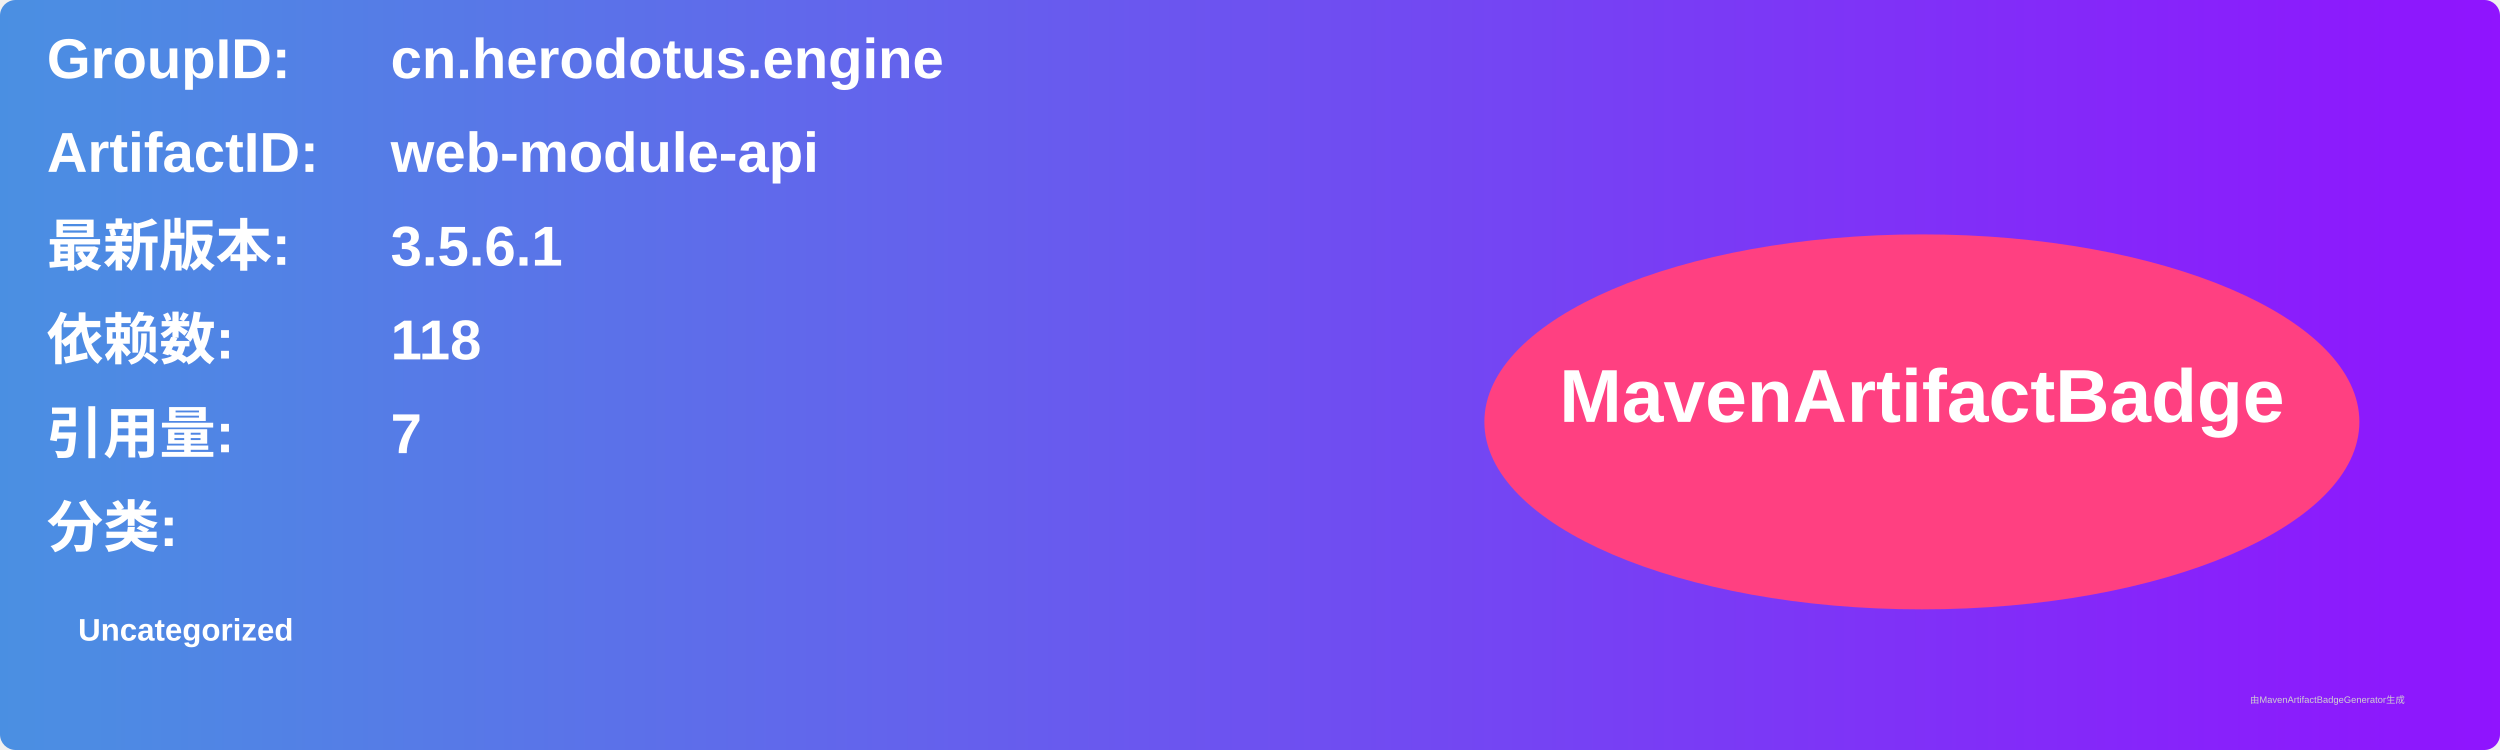
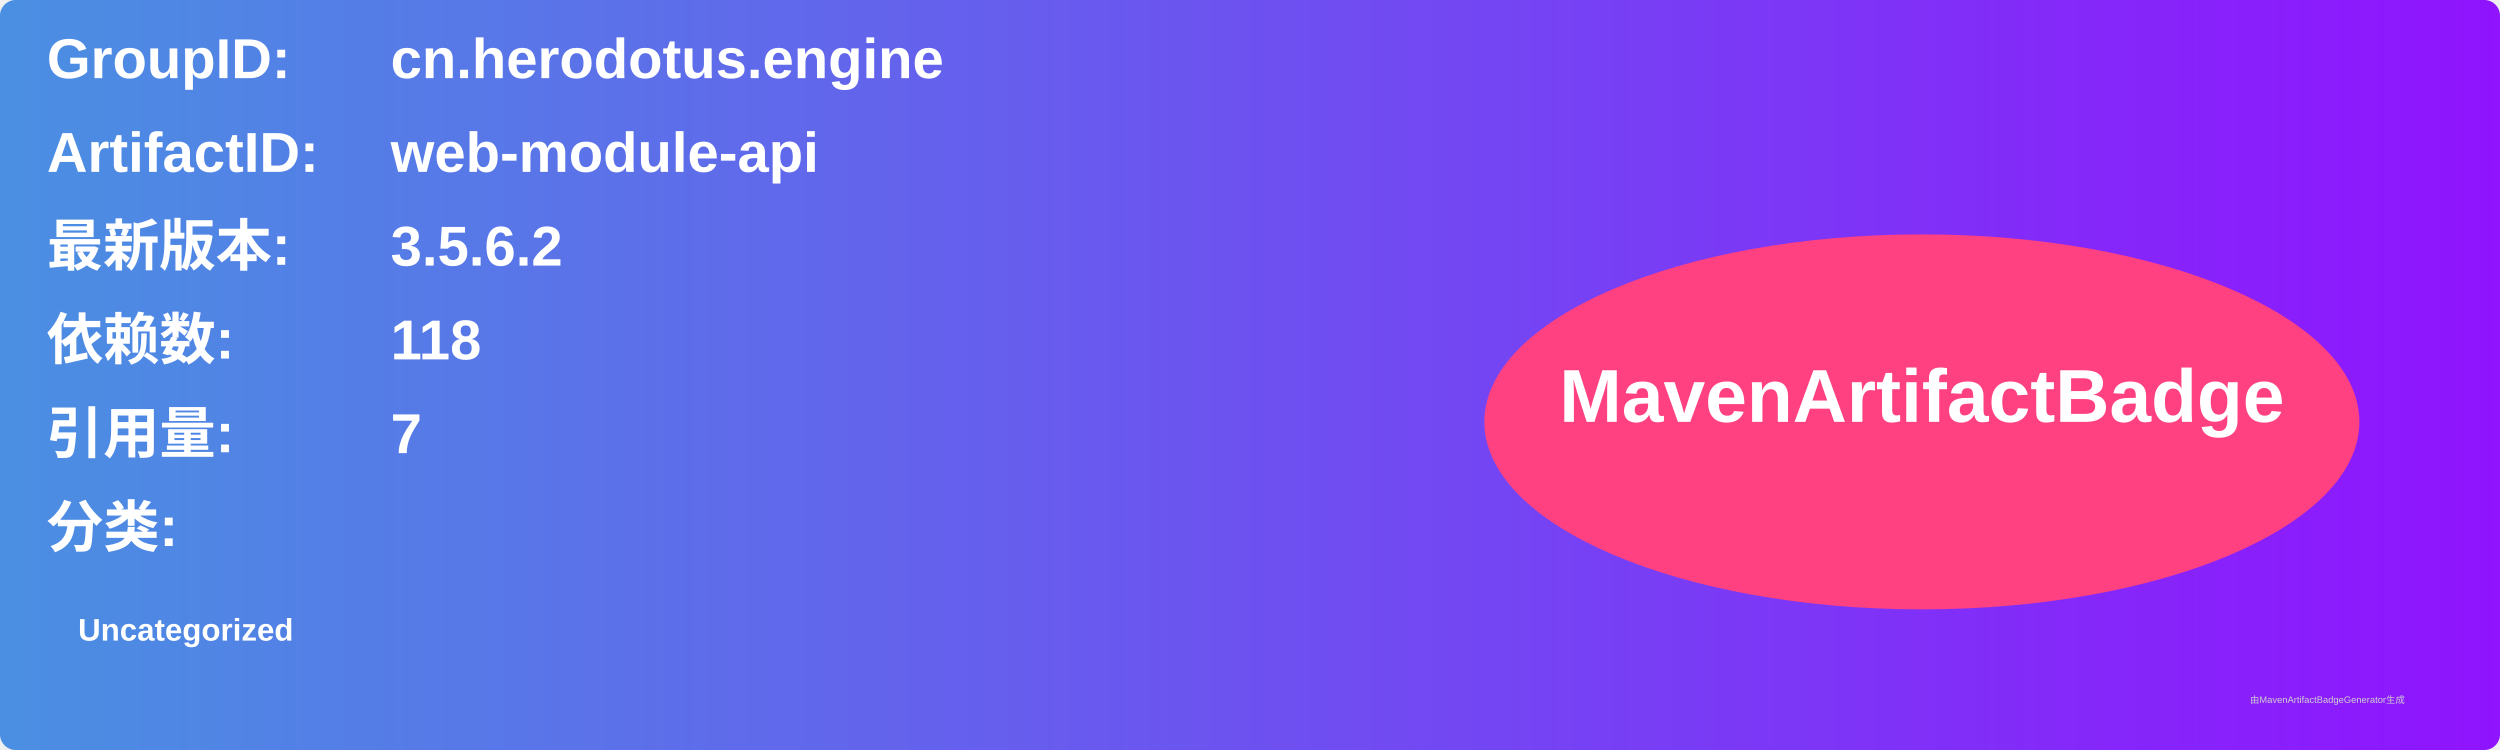
<svg xmlns="http://www.w3.org/2000/svg" width="800" height="240" viewBox="0 0 800 240">
  <linearGradient id="grad" x1="0%" y1="0%" x2="100%" y2="0%">
    <stop offset="0%" stop-color="#4a90e2" />
    <stop offset="100%" stop-color="#9013fe" />
  </linearGradient>
  <rect width="100%" height="100%" rx="5" ry="5" fill="url(#grad)" />
  <g transform="translate(15, 15)">
    <text x="0" y="10" font-family="Arial" font-size="18" fill="white" font-weight="bold" width="260">GroupID:</text>
    <text x="110" y="10" font-family="Arial" font-size="18" fill="white" font-weight="bold" width="460">cn.herodotus.engine</text>
    <text x="0" y="40" font-family="Arial" font-size="18" fill="white" font-weight="bold" width="260">ArtifactID:</text>
    <text x="110" y="40" font-family="Arial" font-size="18" fill="white" font-weight="bold" width="460">web-module-api</text>
    <text x="0" y="70" font-family="Arial" font-size="18" fill="white" font-weight="bold">最新版本:</text>
    <text x="110" y="70" font-family="Arial" font-size="18" fill="white" font-weight="bold">
-       <tspan font-weight="bold">3.5.6.1</tspan>
+       <tspan font-weight="bold">3.5.6.2</tspan>
    </text>
    <text x="0" y="100" font-family="Arial" font-size="18" fill="white" font-weight="bold">依赖数: </text>
    <text x="110" y="100" font-family="Arial" font-size="18" fill="white">
      <tspan font-weight="bold">118</tspan>
    </text>
    <text x="0" y="130" font-family="Arial" font-size="18" fill="white" font-weight="bold">引用量: </text>
    <text x="110" y="130" font-family="Arial" font-size="18" fill="white">
      <tspan font-weight="bold">7</tspan>
    </text>
    <text x="0" y="160" font-family="Arial" font-size="18" fill="white" font-weight="bold">分类:</text>
    <text x="10" y="190" font-family="Arial" font-size="10" fill="white">
      <tspan font-weight="bold">Uncategorized</tspan>
    </text>
    <ellipse cx="600" cy="120" rx="140" ry="60" fill="#ff4081" />
    <text x="600" y="120" text-anchor="middle" font-family="Arial" font-size="24" fill="white" font-weight="bold">MavenArtifactBadge</text>
  </g>
  <text x="720" y="225" font-family="Arial" font-size="3" fill="#d0d0d0">由MavenArtifactBadgeGenerator生成</text>
</svg>
